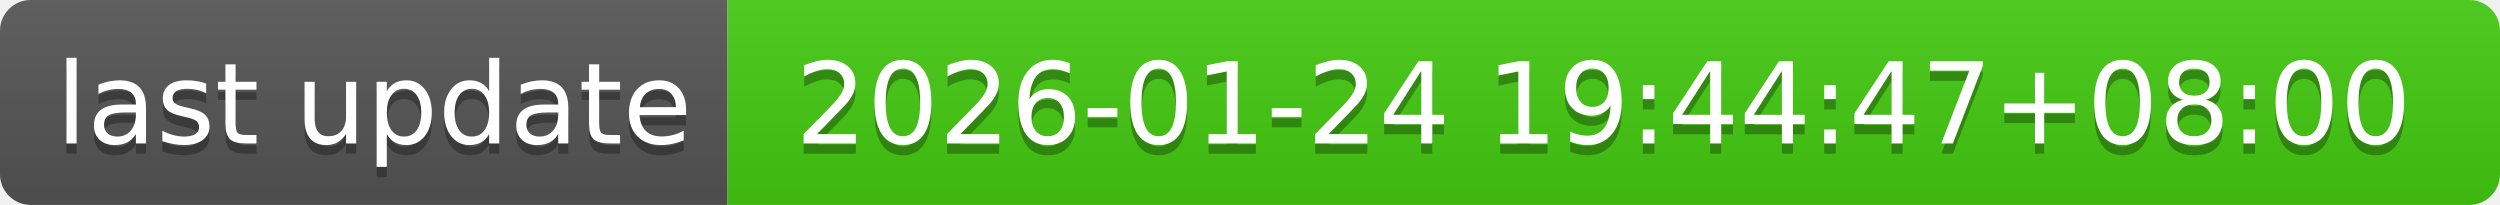
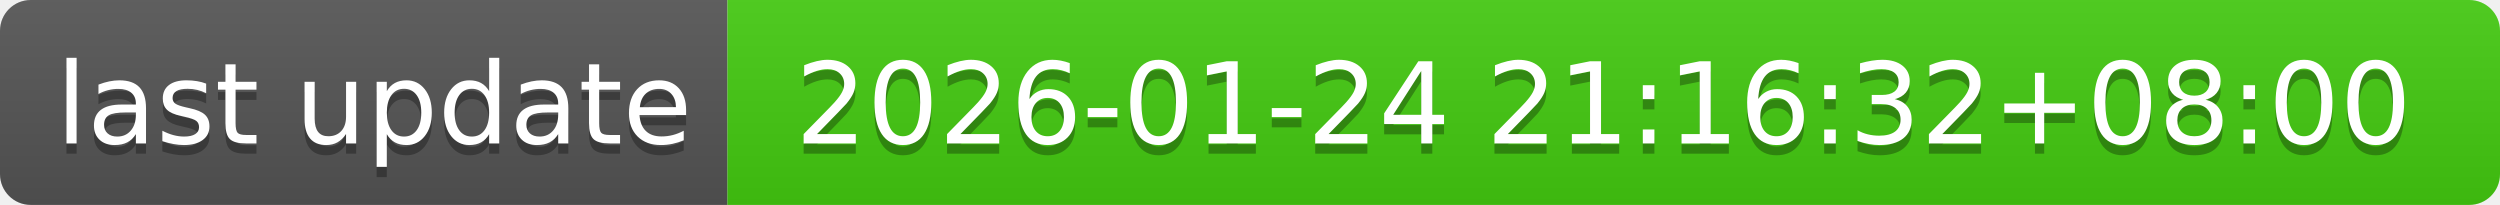
- <svg xmlns="http://www.w3.org/2000/svg" width="244" height="20" role="img" aria-label="last update: 2026-01-24 19:44:47+08:00">
+ <svg xmlns="http://www.w3.org/2000/svg" width="244" height="20" role="img" aria-label="last update: 2026-01-24 21:16:32+08:00">
  <linearGradient id="s" x2="0" y2="100%">
    <stop offset="0" stop-color="#bbb" stop-opacity=".1" />
    <stop offset="1" stop-opacity=".1" />
  </linearGradient>
  <clipPath id="r">
    <rect width="244" height="20" rx="3" fill="#fff" />
  </clipPath>
  <g clip-path="url(#r)">
    <rect width="71" height="20" fill="#555" />
    <rect x="71" width="173" height="20" fill="#4c1" />
    <rect width="244" height="20" fill="url(#s)" />
  </g>
  <g fill="#fff" text-anchor="middle" font-family="Verdana,Geneva,DejaVu Sans,sans-serif" text-rendering="geometricPrecision" font-size="110">
    <text aria-hidden="true" x="365" y="150" fill="#010101" fill-opacity=".3" transform="scale(.1)" textLength="610">last update</text>
    <text x="365" y="140" transform="scale(.1)" fill="#fff" textLength="610">last update</text>
-     <text aria-hidden="true" x="1565" y="150" fill="#010101" fill-opacity=".3" transform="scale(.1)" textLength="1630">2026-01-24 19:44:47+08:00</text>
-     <text x="1565" y="140" transform="scale(.1)" fill="#fff" textLength="1630">2026-01-24 19:44:47+08:00</text>
+     <text aria-hidden="true" x="1565" y="150" fill="#010101" fill-opacity=".3" transform="scale(.1)" textLength="1630">2026-01-24 21:16:32+08:00</text>
+     <text x="1565" y="140" transform="scale(.1)" fill="#fff" textLength="1630">2026-01-24 21:16:32+08:00</text>
  </g>
</svg>
